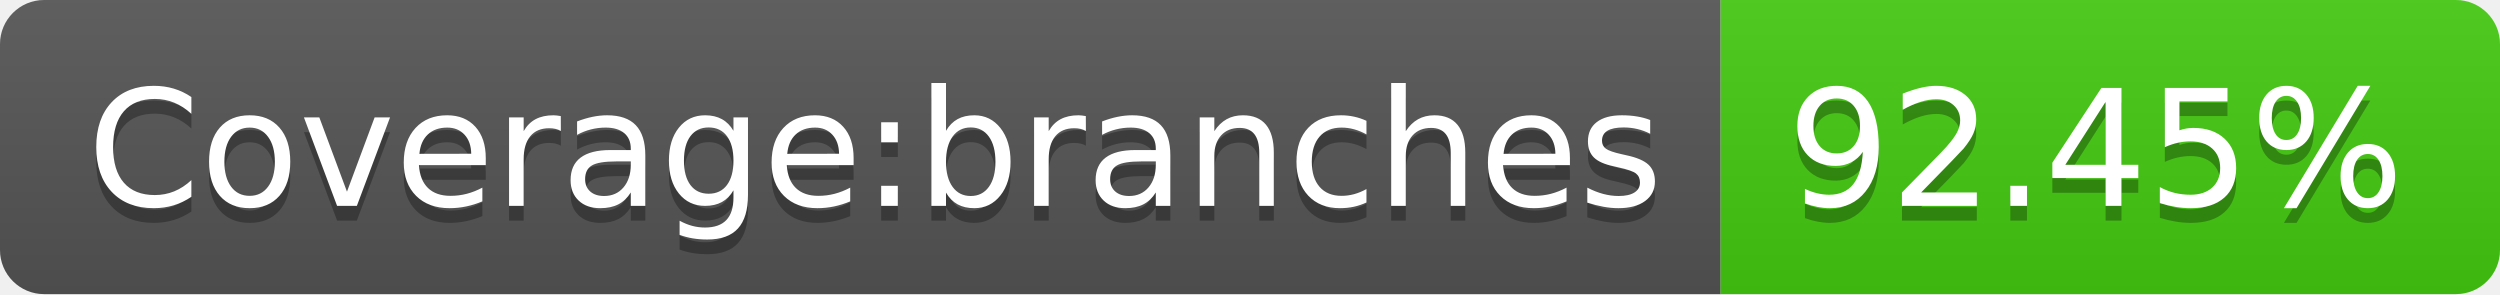
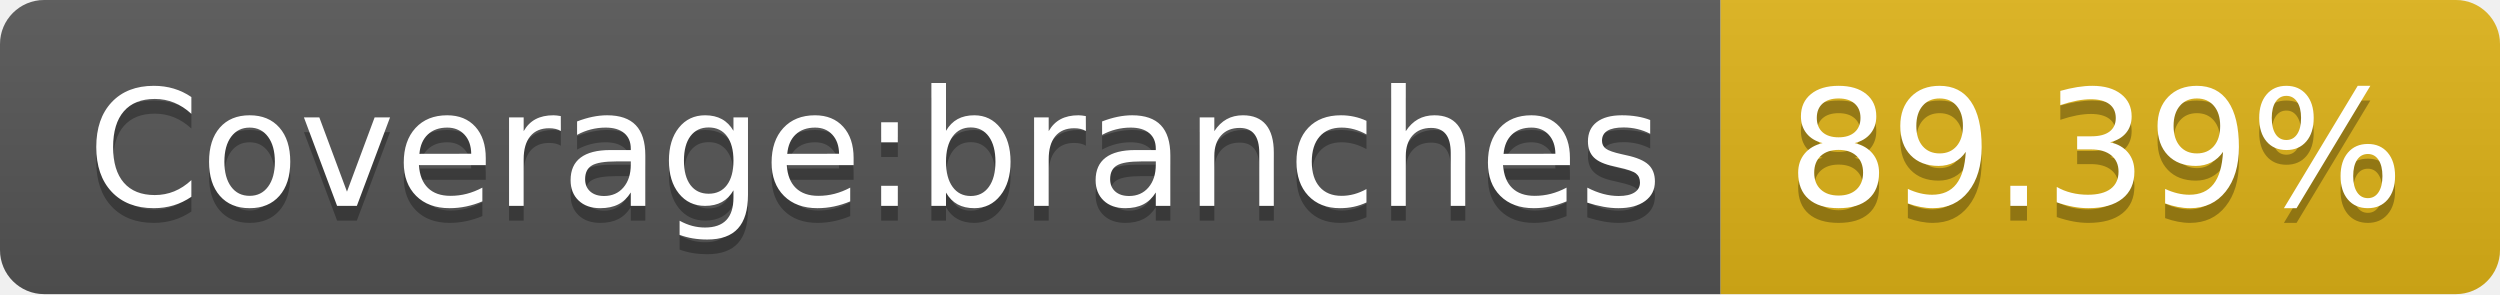
- <svg xmlns="http://www.w3.org/2000/svg" width="170" height="20" role="img" aria-label="Coverage:branches: 92.45%">
+ <svg xmlns="http://www.w3.org/2000/svg" width="170" height="20" role="img" aria-label="Coverage:branches: 89.39%">
  <linearGradient id="s" x2="0" y2="100%">
    <stop offset="0" stop-color="#bbb" stop-opacity=".1" />
    <stop offset="1" stop-opacity=".1" />
  </linearGradient>
  <clipPath id="r">
    <rect width="170" height="20" rx="3" fill="#fff" />
  </clipPath>
  <g clip-path="url(#r)">
    <rect width="117" height="20" fill="#555" />
-     <rect x="117" width="53" height="20" fill="#4c1" />
+     <rect x="117" width="53" height="20" fill="#dfb317" />
    <rect width="170" height="20" fill="url(#s)" />
  </g>
  <g fill="#fff" text-anchor="middle" font-family="Verdana,Geneva,DejaVu Sans,sans-serif" text-rendering="geometricPrecision" font-size="110">
    <text aria-hidden="true" x="595" y="150" fill="#010101" fill-opacity=".3" transform="scale(.1)" textLength="1070">Coverage:branches</text>
    <text x="595" y="140" transform="scale(.1)" fill="#fff" textLength="1070">Coverage:branches</text>
-     <text aria-hidden="true" x="1425" y="150" fill="#010101" fill-opacity=".3" transform="scale(.1)" textLength="430">92.45%</text>
-     <text x="1425" y="140" transform="scale(.1)" fill="#fff" textLength="430">92.45%</text>
+     <text aria-hidden="true" x="1425" y="150" fill="#010101" fill-opacity=".3" transform="scale(.1)" textLength="430">89.39%</text>
+     <text x="1425" y="140" transform="scale(.1)" fill="#fff" textLength="430">89.39%</text>
  </g>
</svg>
